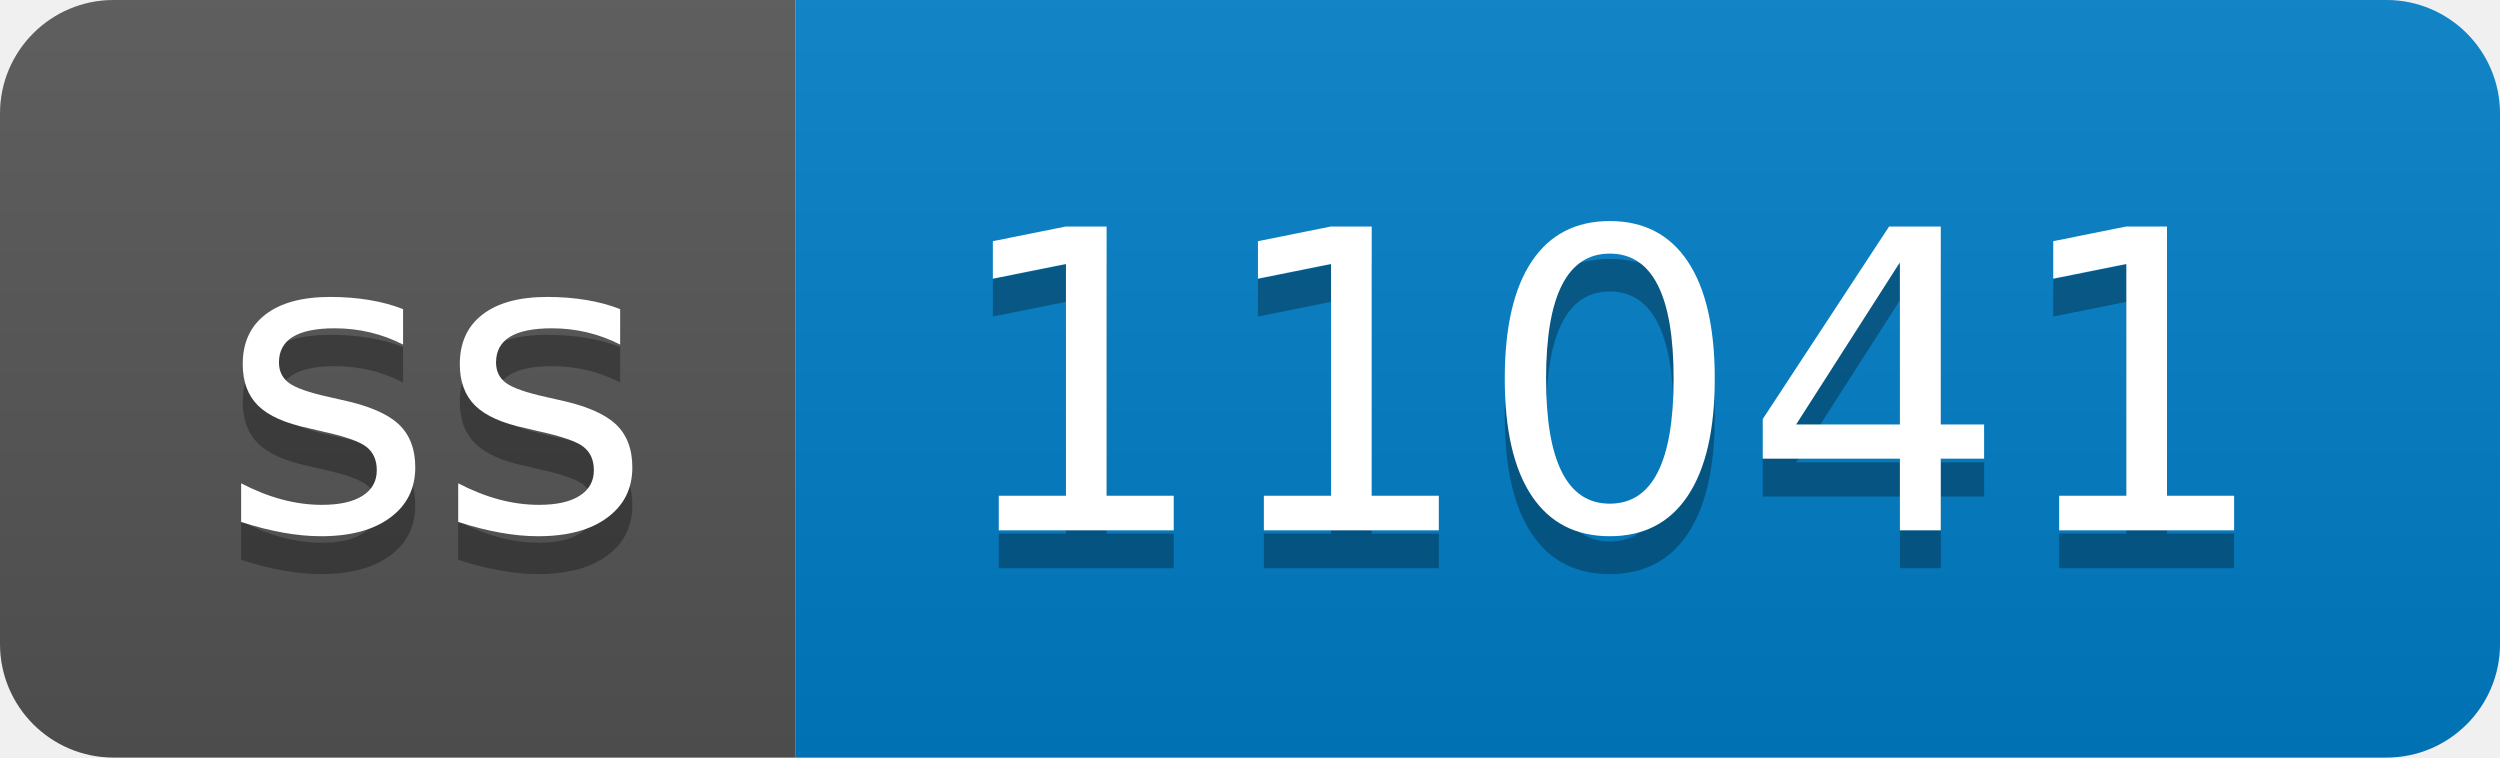
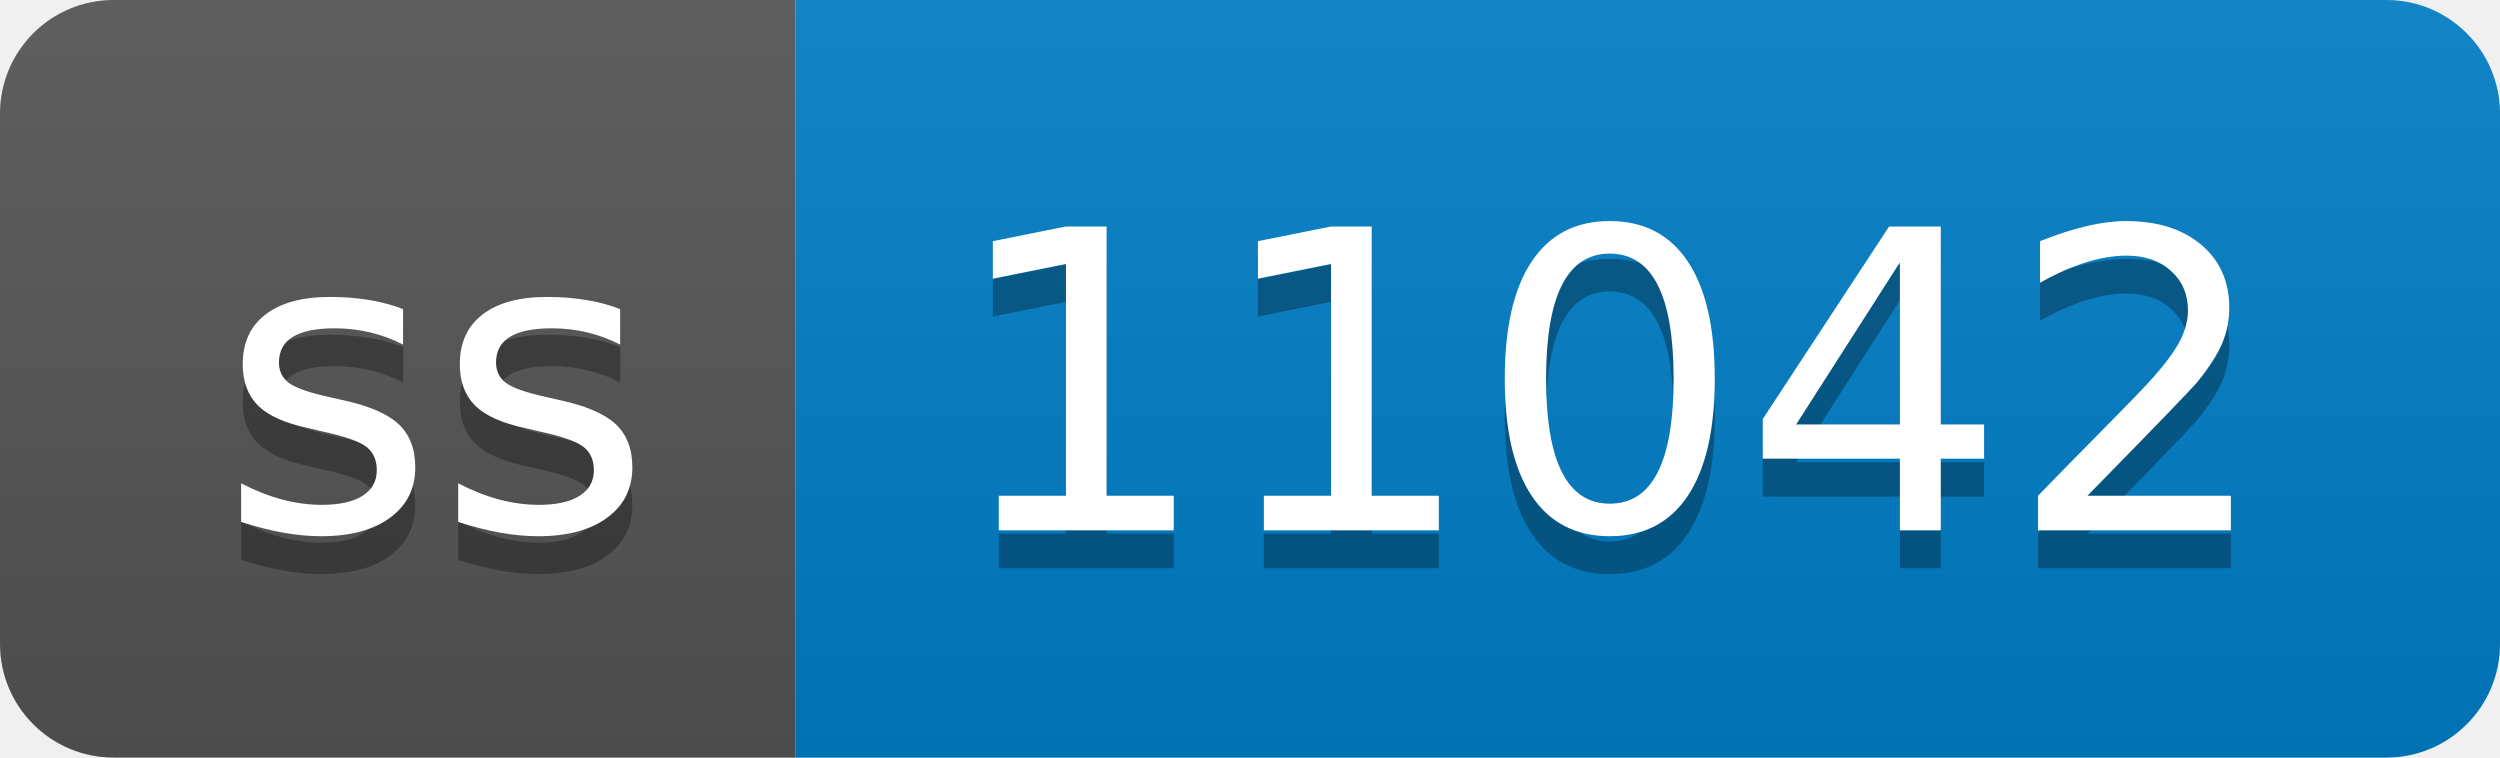
- <svg xmlns="http://www.w3.org/2000/svg" width="66" height="20" role="img" aria-label="ss: 11041">
+ <svg xmlns="http://www.w3.org/2000/svg" width="66" height="20" role="img" aria-label="ss: 11042">
  <linearGradient id="s" x2="0" y2="100%">
    <stop offset="0" stop-color="#bbb" stop-opacity=".1" />
    <stop offset="1" stop-opacity=".1" />
  </linearGradient>
  <clipPath id="r">
    <rect width="66" height="20" rx="3" fill="#fff" />
  </clipPath>
  <g clip-path="url(#r)">
    <rect width="21" height="20" fill="#555" />
    <rect x="21" width="45" height="20" fill="#007ec6" />
    <rect width="66" height="20" fill="url(#s)" />
  </g>
  <g fill="#fff" text-anchor="middle" font-family="Verdana,Geneva,DejaVu Sans,sans-serif" text-rendering="geometricPrecision" font-size="110">
    <text aria-hidden="true" x="115" y="150" fill="#010101" fill-opacity=".3" transform="scale(.1)" textLength="110">ss</text>
    <text x="115" y="140" transform="scale(.1)" fill="#fff" textLength="110">ss</text>
-     <text aria-hidden="true" x="425" y="150" fill="#010101" fill-opacity=".3" transform="scale(.1)" textLength="350">11041</text>
-     <text x="425" y="140" transform="scale(.1)" fill="#fff" textLength="350">11041</text>
+     <text aria-hidden="true" x="425" y="150" fill="#010101" fill-opacity=".3" transform="scale(.1)" textLength="350">11042</text>
+     <text x="425" y="140" transform="scale(.1)" fill="#fff" textLength="350">11042</text>
  </g>
</svg>
